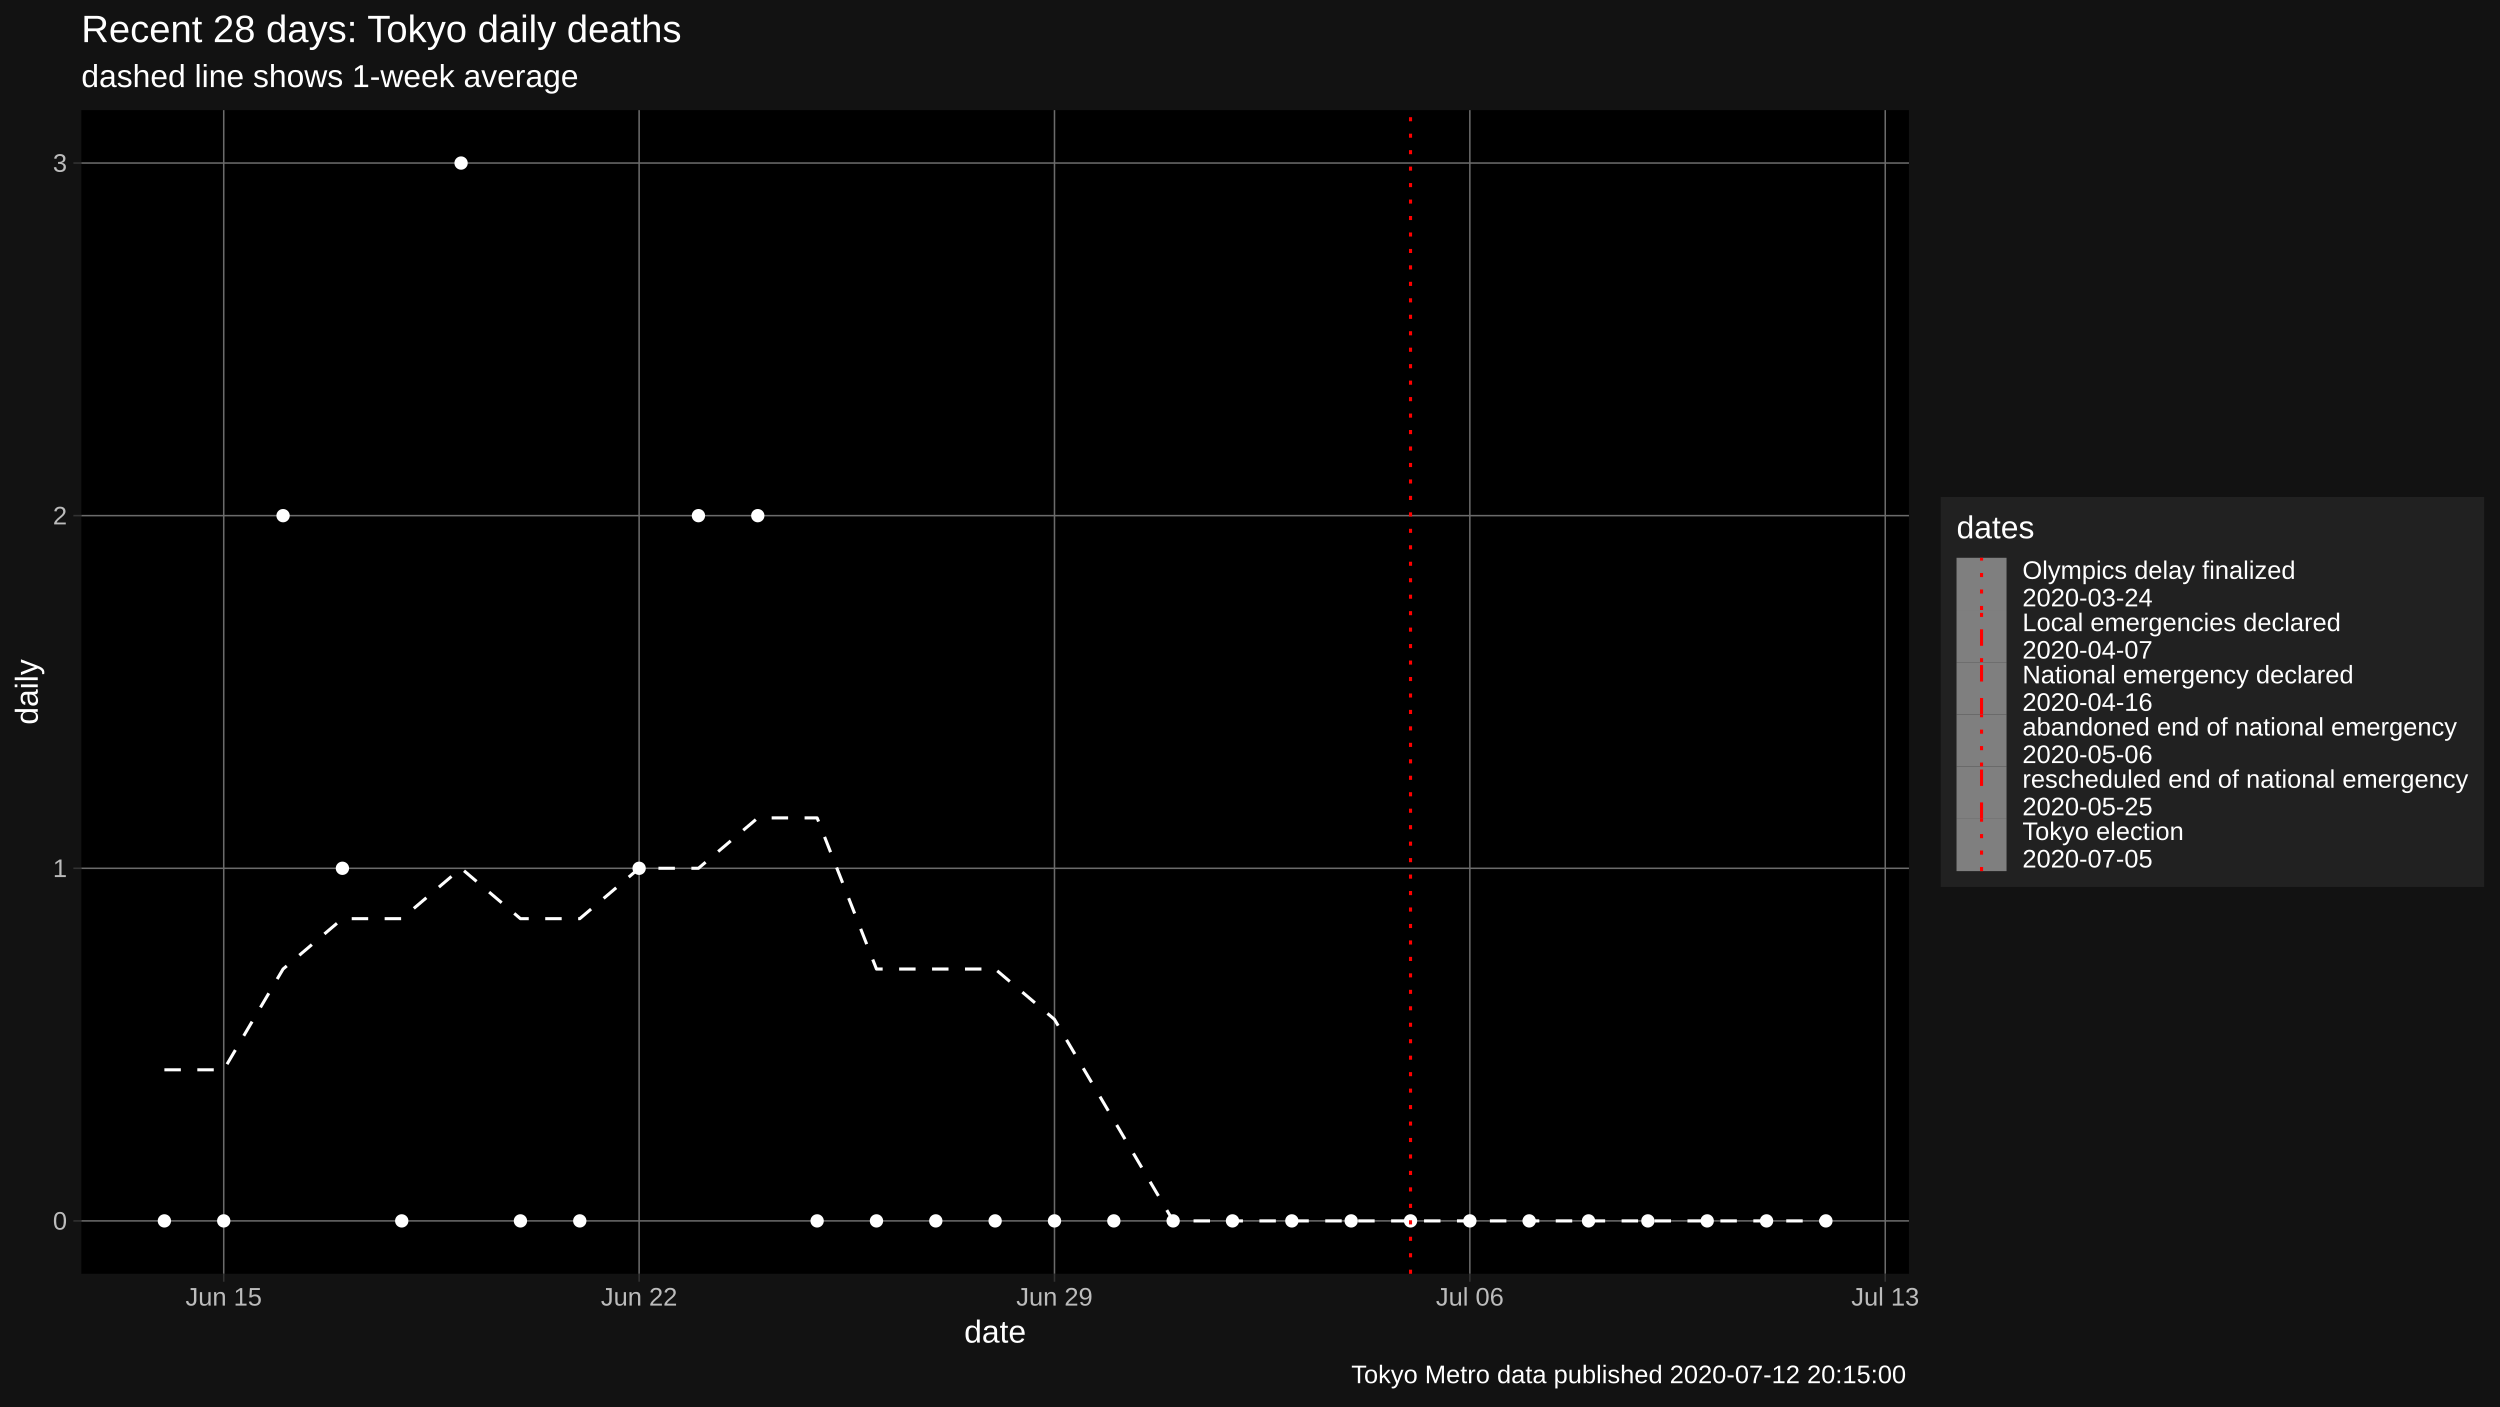
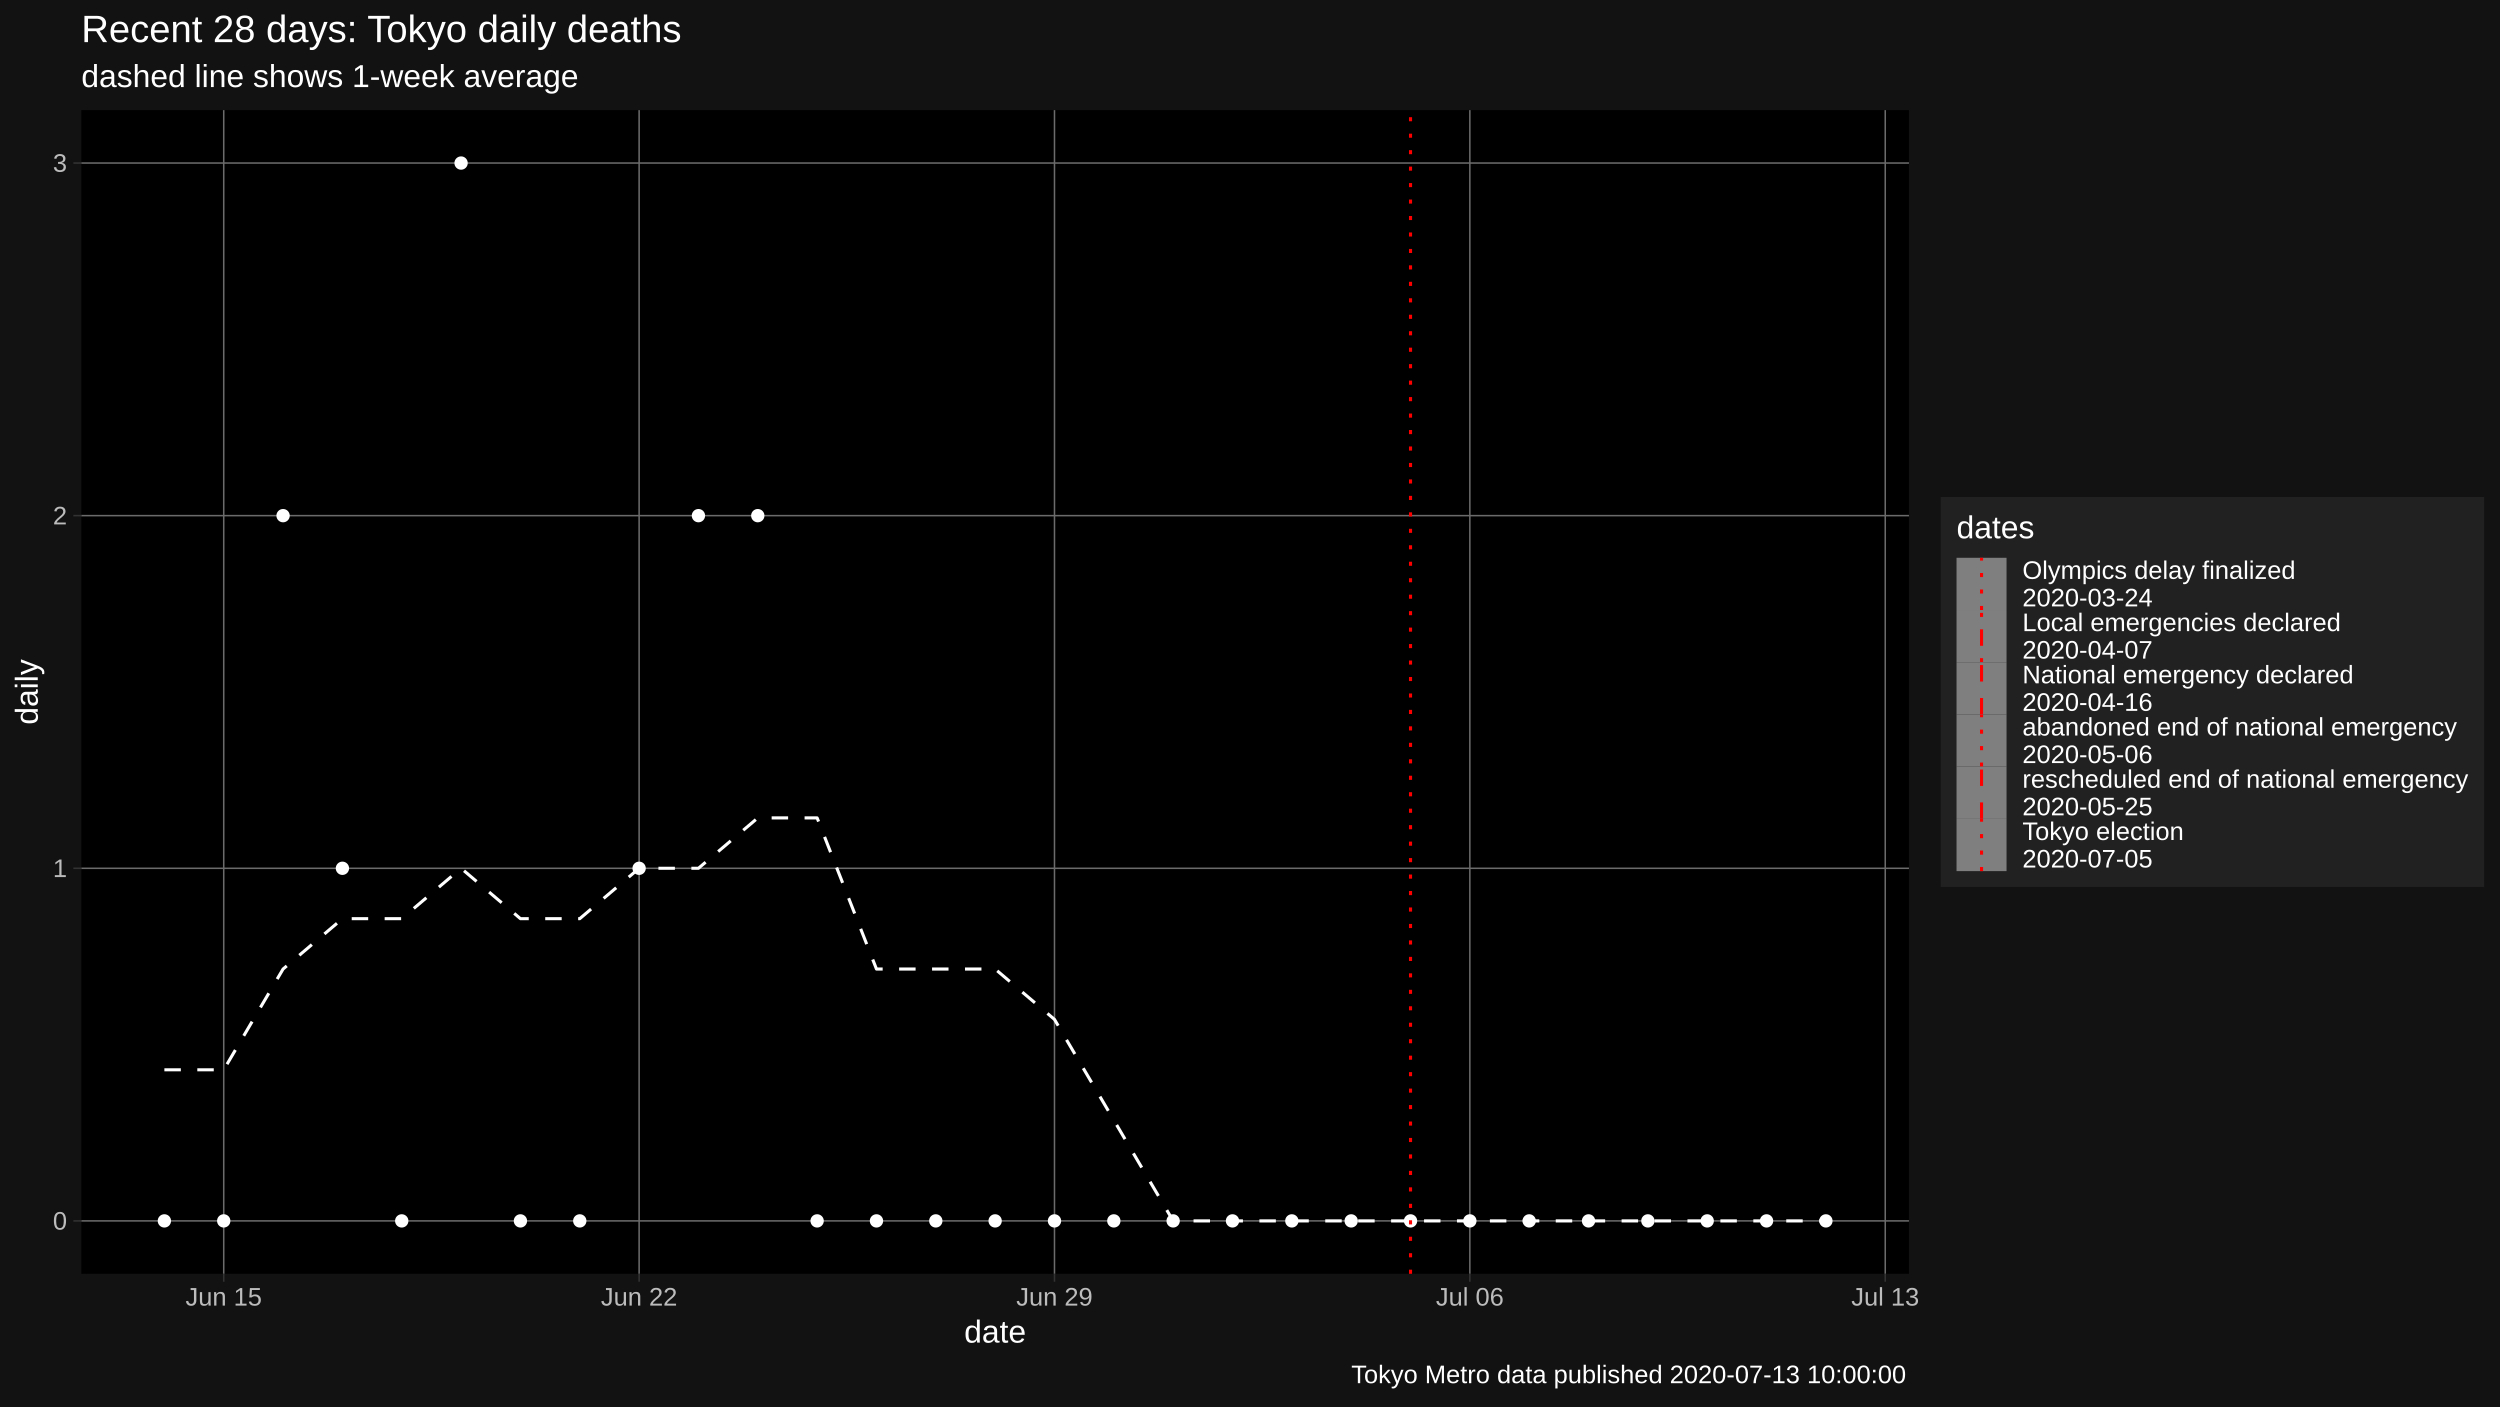
<svg xmlns="http://www.w3.org/2000/svg" viewBox="0 0 864.00 486.00">
  <defs>
    <style type="text/css">
    line, polyline, polygon, path, rect, circle {
      fill: none;
      stroke: #000000;
      stroke-linecap: round;
      stroke-linejoin: round;
      stroke-miterlimit: 10.00;
    }
  </style>
  </defs>
  <rect width="100%" height="100%" style="stroke: none; fill: #FFFFFF;" />
  <rect x="0" y="0.00" width="864.00" height="486.00" style="stroke-width: 1.07; stroke: #121212; fill: #121212;" />
  <defs>
    <clipPath id="cpMjguMTB8NjU5Ljc0fDQ0MC4yMnwzOC4wNw==">
      <rect x="28.10" y="38.07" width="631.64" height="402.15" />
    </clipPath>
  </defs>
  <rect x="28.10" y="38.07" width="631.64" height="402.15" style="stroke-width: 1.07; stroke: none; fill: #000000;" clip-path="url(#cpMjguMTB8NjU5Ljc0fDQ0MC4yMnwzOC4wNw==)" />
  <polyline points="28.10,421.94 659.74,421.94 " style="stroke-width: 0.53; stroke: #6B6B6B; stroke-linecap: butt;" clip-path="url(#cpMjguMTB8NjU5Ljc0fDQ0MC4yMnwzOC4wNw==)" />
  <polyline points="28.10,300.08 659.74,300.08 " style="stroke-width: 0.53; stroke: #6B6B6B; stroke-linecap: butt;" clip-path="url(#cpMjguMTB8NjU5Ljc0fDQ0MC4yMnwzOC4wNw==)" />
  <polyline points="28.10,178.21 659.74,178.21 " style="stroke-width: 0.53; stroke: #6B6B6B; stroke-linecap: butt;" clip-path="url(#cpMjguMTB8NjU5Ljc0fDQ0MC4yMnwzOC4wNw==)" />
  <polyline points="28.10,56.35 659.74,56.35 " style="stroke-width: 0.53; stroke: #6B6B6B; stroke-linecap: butt;" clip-path="url(#cpMjguMTB8NjU5Ljc0fDQ0MC4yMnwzOC4wNw==)" />
  <polyline points="77.32,440.22 77.32,38.07 " style="stroke-width: 0.53; stroke: #6B6B6B; stroke-linecap: butt;" clip-path="url(#cpMjguMTB8NjU5Ljc0fDQ0MC4yMnwzOC4wNw==)" />
  <polyline points="220.88,440.22 220.88,38.07 " style="stroke-width: 0.53; stroke: #6B6B6B; stroke-linecap: butt;" clip-path="url(#cpMjguMTB8NjU5Ljc0fDQ0MC4yMnwzOC4wNw==)" />
  <polyline points="364.43,440.22 364.43,38.07 " style="stroke-width: 0.53; stroke: #6B6B6B; stroke-linecap: butt;" clip-path="url(#cpMjguMTB8NjU5Ljc0fDQ0MC4yMnwzOC4wNw==)" />
  <polyline points="507.98,440.22 507.98,38.07 " style="stroke-width: 0.53; stroke: #6B6B6B; stroke-linecap: butt;" clip-path="url(#cpMjguMTB8NjU5Ljc0fDQ0MC4yMnwzOC4wNw==)" />
  <polyline points="651.54,440.22 651.54,38.07 " style="stroke-width: 0.53; stroke: #6B6B6B; stroke-linecap: butt;" clip-path="url(#cpMjguMTB8NjU5Ljc0fDQ0MC4yMnwzOC4wNw==)" />
  <polyline points="56.81,369.72 77.32,369.72 97.83,334.90 118.34,317.49 138.84,317.49 159.35,300.08 179.86,317.49 200.37,317.49 220.88,300.08 241.38,300.08 261.89,282.67 282.40,282.67 302.91,334.90 323.41,334.90 343.92,334.90 364.43,352.31 384.94,387.12 405.44,421.94 425.95,421.94 446.46,421.94 466.97,421.94 487.48,421.94 507.98,421.94 528.49,421.94 549.00,421.94 569.51,421.94 590.01,421.94 610.52,421.94 631.03,421.94 " style="stroke-width: 1.07; stroke: #FFFFFF; stroke-dasharray: 5.69,5.69; stroke-linecap: butt;" clip-path="url(#cpMjguMTB8NjU5Ljc0fDQ0MC4yMnwzOC4wNw==)" />
  <circle cx="56.81" cy="421.94" r="1.95" style="stroke-width: 0.71; stroke: #FFFFFF; fill: #FFFFFF;" clip-path="url(#cpMjguMTB8NjU5Ljc0fDQ0MC4yMnwzOC4wNw==)" />
  <circle cx="77.32" cy="421.94" r="1.95" style="stroke-width: 0.71; stroke: #FFFFFF; fill: #FFFFFF;" clip-path="url(#cpMjguMTB8NjU5Ljc0fDQ0MC4yMnwzOC4wNw==)" />
  <circle cx="97.83" cy="178.21" r="1.95" style="stroke-width: 0.71; stroke: #FFFFFF; fill: #FFFFFF;" clip-path="url(#cpMjguMTB8NjU5Ljc0fDQ0MC4yMnwzOC4wNw==)" />
  <circle cx="118.34" cy="300.08" r="1.95" style="stroke-width: 0.71; stroke: #FFFFFF; fill: #FFFFFF;" clip-path="url(#cpMjguMTB8NjU5Ljc0fDQ0MC4yMnwzOC4wNw==)" />
  <circle cx="138.84" cy="421.94" r="1.95" style="stroke-width: 0.71; stroke: #FFFFFF; fill: #FFFFFF;" clip-path="url(#cpMjguMTB8NjU5Ljc0fDQ0MC4yMnwzOC4wNw==)" />
  <circle cx="159.35" cy="56.35" r="1.95" style="stroke-width: 0.71; stroke: #FFFFFF; fill: #FFFFFF;" clip-path="url(#cpMjguMTB8NjU5Ljc0fDQ0MC4yMnwzOC4wNw==)" />
  <circle cx="179.86" cy="421.94" r="1.95" style="stroke-width: 0.71; stroke: #FFFFFF; fill: #FFFFFF;" clip-path="url(#cpMjguMTB8NjU5Ljc0fDQ0MC4yMnwzOC4wNw==)" />
  <circle cx="200.37" cy="421.94" r="1.95" style="stroke-width: 0.71; stroke: #FFFFFF; fill: #FFFFFF;" clip-path="url(#cpMjguMTB8NjU5Ljc0fDQ0MC4yMnwzOC4wNw==)" />
  <circle cx="220.88" cy="300.08" r="1.95" style="stroke-width: 0.71; stroke: #FFFFFF; fill: #FFFFFF;" clip-path="url(#cpMjguMTB8NjU5Ljc0fDQ0MC4yMnwzOC4wNw==)" />
  <circle cx="241.38" cy="178.21" r="1.95" style="stroke-width: 0.71; stroke: #FFFFFF; fill: #FFFFFF;" clip-path="url(#cpMjguMTB8NjU5Ljc0fDQ0MC4yMnwzOC4wNw==)" />
  <circle cx="261.89" cy="178.21" r="1.95" style="stroke-width: 0.71; stroke: #FFFFFF; fill: #FFFFFF;" clip-path="url(#cpMjguMTB8NjU5Ljc0fDQ0MC4yMnwzOC4wNw==)" />
  <circle cx="282.40" cy="421.94" r="1.95" style="stroke-width: 0.71; stroke: #FFFFFF; fill: #FFFFFF;" clip-path="url(#cpMjguMTB8NjU5Ljc0fDQ0MC4yMnwzOC4wNw==)" />
  <circle cx="302.91" cy="421.94" r="1.95" style="stroke-width: 0.71; stroke: #FFFFFF; fill: #FFFFFF;" clip-path="url(#cpMjguMTB8NjU5Ljc0fDQ0MC4yMnwzOC4wNw==)" />
  <circle cx="323.41" cy="421.94" r="1.95" style="stroke-width: 0.71; stroke: #FFFFFF; fill: #FFFFFF;" clip-path="url(#cpMjguMTB8NjU5Ljc0fDQ0MC4yMnwzOC4wNw==)" />
  <circle cx="343.92" cy="421.94" r="1.95" style="stroke-width: 0.71; stroke: #FFFFFF; fill: #FFFFFF;" clip-path="url(#cpMjguMTB8NjU5Ljc0fDQ0MC4yMnwzOC4wNw==)" />
  <circle cx="364.43" cy="421.94" r="1.95" style="stroke-width: 0.71; stroke: #FFFFFF; fill: #FFFFFF;" clip-path="url(#cpMjguMTB8NjU5Ljc0fDQ0MC4yMnwzOC4wNw==)" />
  <circle cx="384.94" cy="421.94" r="1.95" style="stroke-width: 0.71; stroke: #FFFFFF; fill: #FFFFFF;" clip-path="url(#cpMjguMTB8NjU5Ljc0fDQ0MC4yMnwzOC4wNw==)" />
  <circle cx="405.44" cy="421.94" r="1.95" style="stroke-width: 0.71; stroke: #FFFFFF; fill: #FFFFFF;" clip-path="url(#cpMjguMTB8NjU5Ljc0fDQ0MC4yMnwzOC4wNw==)" />
  <circle cx="425.95" cy="421.94" r="1.95" style="stroke-width: 0.71; stroke: #FFFFFF; fill: #FFFFFF;" clip-path="url(#cpMjguMTB8NjU5Ljc0fDQ0MC4yMnwzOC4wNw==)" />
  <circle cx="446.46" cy="421.94" r="1.95" style="stroke-width: 0.71; stroke: #FFFFFF; fill: #FFFFFF;" clip-path="url(#cpMjguMTB8NjU5Ljc0fDQ0MC4yMnwzOC4wNw==)" />
  <circle cx="466.97" cy="421.94" r="1.95" style="stroke-width: 0.71; stroke: #FFFFFF; fill: #FFFFFF;" clip-path="url(#cpMjguMTB8NjU5Ljc0fDQ0MC4yMnwzOC4wNw==)" />
  <circle cx="487.48" cy="421.94" r="1.95" style="stroke-width: 0.71; stroke: #FFFFFF; fill: #FFFFFF;" clip-path="url(#cpMjguMTB8NjU5Ljc0fDQ0MC4yMnwzOC4wNw==)" />
  <circle cx="507.98" cy="421.94" r="1.95" style="stroke-width: 0.71; stroke: #FFFFFF; fill: #FFFFFF;" clip-path="url(#cpMjguMTB8NjU5Ljc0fDQ0MC4yMnwzOC4wNw==)" />
  <circle cx="528.49" cy="421.94" r="1.95" style="stroke-width: 0.71; stroke: #FFFFFF; fill: #FFFFFF;" clip-path="url(#cpMjguMTB8NjU5Ljc0fDQ0MC4yMnwzOC4wNw==)" />
  <circle cx="549.00" cy="421.94" r="1.95" style="stroke-width: 0.71; stroke: #FFFFFF; fill: #FFFFFF;" clip-path="url(#cpMjguMTB8NjU5Ljc0fDQ0MC4yMnwzOC4wNw==)" />
  <circle cx="569.51" cy="421.94" r="1.95" style="stroke-width: 0.71; stroke: #FFFFFF; fill: #FFFFFF;" clip-path="url(#cpMjguMTB8NjU5Ljc0fDQ0MC4yMnwzOC4wNw==)" />
  <circle cx="590.01" cy="421.94" r="1.95" style="stroke-width: 0.71; stroke: #FFFFFF; fill: #FFFFFF;" clip-path="url(#cpMjguMTB8NjU5Ljc0fDQ0MC4yMnwzOC4wNw==)" />
  <circle cx="610.52" cy="421.94" r="1.95" style="stroke-width: 0.71; stroke: #FFFFFF; fill: #FFFFFF;" clip-path="url(#cpMjguMTB8NjU5Ljc0fDQ0MC4yMnwzOC4wNw==)" />
  <circle cx="631.03" cy="421.94" r="1.95" style="stroke-width: 0.71; stroke: #FFFFFF; fill: #FFFFFF;" clip-path="url(#cpMjguMTB8NjU5Ljc0fDQ0MC4yMnwzOC4wNw==)" />
  <line x1="487.48" y1="440.22" x2="487.48" y2="38.07" style="stroke-width: 1.07; stroke: #FF0000; stroke-dasharray: 1.42,4.27; stroke-linecap: butt;" clip-path="url(#cpMjguMTB8NjU5Ljc0fDQ0MC4yMnwzOC4wNw==)" />
  <defs>
    <clipPath id="cpMC4wMHw4NjQuMDB8NDg2LjAwfDAuMDA=">
      <rect x="0.00" y="0.00" width="864.00" height="486.00" />
    </clipPath>
  </defs>
  <g clip-path="url(#cpMC4wMHw4NjQuMDB8NDg2LjAwfDAuMDA=)">
    <text x="18.28" y="424.97" style="font-size: 8.80px; fill: #BCBCBC; font-family: Liberation Sans;" textLength="4.89px" lengthAdjust="spacingAndGlyphs">0</text>
  </g>
  <g clip-path="url(#cpMC4wMHw4NjQuMDB8NDg2LjAwfDAuMDA=)">
    <text x="18.28" y="303.11" style="font-size: 8.80px; fill: #BCBCBC; font-family: Liberation Sans;" textLength="4.89px" lengthAdjust="spacingAndGlyphs">1</text>
  </g>
  <g clip-path="url(#cpMC4wMHw4NjQuMDB8NDg2LjAwfDAuMDA=)">
    <text x="18.28" y="181.24" style="font-size: 8.80px; fill: #BCBCBC; font-family: Liberation Sans;" textLength="4.89px" lengthAdjust="spacingAndGlyphs">2</text>
  </g>
  <g clip-path="url(#cpMC4wMHw4NjQuMDB8NDg2LjAwfDAuMDA=)">
    <text x="18.28" y="59.38" style="font-size: 8.80px; fill: #BCBCBC; font-family: Liberation Sans;" textLength="4.89px" lengthAdjust="spacingAndGlyphs">3</text>
  </g>
  <polyline points="25.36,421.94 28.10,421.94 " style="stroke-width: 0.53; stroke: #333333; stroke-linecap: butt;" clip-path="url(#cpMC4wMHw4NjQuMDB8NDg2LjAwfDAuMDA=)" />
  <polyline points="25.36,300.08 28.10,300.08 " style="stroke-width: 0.53; stroke: #333333; stroke-linecap: butt;" clip-path="url(#cpMC4wMHw4NjQuMDB8NDg2LjAwfDAuMDA=)" />
  <polyline points="25.36,178.21 28.10,178.21 " style="stroke-width: 0.53; stroke: #333333; stroke-linecap: butt;" clip-path="url(#cpMC4wMHw4NjQuMDB8NDg2LjAwfDAuMDA=)" />
  <polyline points="25.36,56.35 28.10,56.35 " style="stroke-width: 0.53; stroke: #333333; stroke-linecap: butt;" clip-path="url(#cpMC4wMHw4NjQuMDB8NDg2LjAwfDAuMDA=)" />
  <polyline points="77.32,442.96 77.32,440.22 " style="stroke-width: 0.53; stroke: #333333; stroke-linecap: butt;" clip-path="url(#cpMC4wMHw4NjQuMDB8NDg2LjAwfDAuMDA=)" />
  <polyline points="220.88,442.96 220.88,440.22 " style="stroke-width: 0.53; stroke: #333333; stroke-linecap: butt;" clip-path="url(#cpMC4wMHw4NjQuMDB8NDg2LjAwfDAuMDA=)" />
  <polyline points="364.43,442.96 364.43,440.22 " style="stroke-width: 0.53; stroke: #333333; stroke-linecap: butt;" clip-path="url(#cpMC4wMHw4NjQuMDB8NDg2LjAwfDAuMDA=)" />
  <polyline points="507.98,442.96 507.98,440.22 " style="stroke-width: 0.53; stroke: #333333; stroke-linecap: butt;" clip-path="url(#cpMC4wMHw4NjQuMDB8NDg2LjAwfDAuMDA=)" />
  <polyline points="651.54,442.96 651.54,440.22 " style="stroke-width: 0.53; stroke: #333333; stroke-linecap: butt;" clip-path="url(#cpMC4wMHw4NjQuMDB8NDg2LjAwfDAuMDA=)" />
  <g clip-path="url(#cpMC4wMHw4NjQuMDB8NDg2LjAwfDAuMDA=)">
    <text x="64.11" y="451.21" style="font-size: 8.80px; fill: #BCBCBC; font-family: Liberation Sans;" textLength="26.42px" lengthAdjust="spacingAndGlyphs">Jun 15</text>
  </g>
  <g clip-path="url(#cpMC4wMHw4NjQuMDB8NDg2LjAwfDAuMDA=)">
    <text x="207.66" y="451.21" style="font-size: 8.80px; fill: #BCBCBC; font-family: Liberation Sans;" textLength="26.42px" lengthAdjust="spacingAndGlyphs">Jun 22</text>
  </g>
  <g clip-path="url(#cpMC4wMHw4NjQuMDB8NDg2LjAwfDAuMDA=)">
    <text x="351.22" y="451.21" style="font-size: 8.80px; fill: #BCBCBC; font-family: Liberation Sans;" textLength="26.42px" lengthAdjust="spacingAndGlyphs">Jun 29</text>
  </g>
  <g clip-path="url(#cpMC4wMHw4NjQuMDB8NDg2LjAwfDAuMDA=)">
    <text x="496.24" y="451.21" style="font-size: 8.80px; fill: #BCBCBC; font-family: Liberation Sans;" textLength="23.48px" lengthAdjust="spacingAndGlyphs">Jul 06</text>
  </g>
  <g clip-path="url(#cpMC4wMHw4NjQuMDB8NDg2LjAwfDAuMDA=)">
    <text x="639.80" y="451.21" style="font-size: 8.80px; fill: #BCBCBC; font-family: Liberation Sans;" textLength="23.48px" lengthAdjust="spacingAndGlyphs">Jul 13</text>
  </g>
  <g clip-path="url(#cpMC4wMHw4NjQuMDB8NDg2LjAwfDAuMDA=)">
    <text x="333.22" y="464.01" style="font-size: 11.00px; fill: #FFFFFF; font-family: Liberation Sans;" textLength="21.41px" lengthAdjust="spacingAndGlyphs">date</text>
  </g>
  <g clip-path="url(#cpMC4wMHw4NjQuMDB8NDg2LjAwfDAuMDA=)">
    <text transform="translate(13.05,250.46) rotate(-90)" style="font-size: 11.00px; fill: #FFFFFF; font-family: Liberation Sans;" textLength="22.62px" lengthAdjust="spacingAndGlyphs">daily</text>
  </g>
  <rect x="670.70" y="171.75" width="187.82" height="134.79" style="stroke-width: 1.07; stroke: none; fill: #212121;" clip-path="url(#cpMC4wMHw4NjQuMDB8NDg2LjAwfDAuMDA=)" />
  <g clip-path="url(#cpMC4wMHw4NjQuMDB8NDg2LjAwfDAuMDA=)">
    <text x="676.18" y="186.04" style="font-size: 11.00px; fill: #FFFFFF; font-family: Liberation Sans;" textLength="26.91px" lengthAdjust="spacingAndGlyphs">dates</text>
  </g>
  <rect x="676.18" y="192.77" width="17.28" height="18.05" style="stroke-width: 1.07; stroke: none; fill: #7F7F7F;" clip-path="url(#cpMC4wMHw4NjQuMDB8NDg2LjAwfDAuMDA=)" />
  <line x1="684.82" y1="210.82" x2="684.82" y2="192.77" style="stroke-width: 1.07; stroke: #FF0000; stroke-dasharray: 1.42,4.27; stroke-linecap: butt;" clip-path="url(#cpMC4wMHw4NjQuMDB8NDg2LjAwfDAuMDA=)" />
  <rect x="676.18" y="210.82" width="17.28" height="18.05" style="stroke-width: 1.07; stroke: none; fill: #7F7F7F;" clip-path="url(#cpMC4wMHw4NjQuMDB8NDg2LjAwfDAuMDA=)" />
  <line x1="684.82" y1="228.87" x2="684.82" y2="210.82" style="stroke-width: 1.07; stroke: #FF0000; stroke-dasharray: 1.42,4.27,5.69,4.27; stroke-linecap: butt;" clip-path="url(#cpMC4wMHw4NjQuMDB8NDg2LjAwfDAuMDA=)" />
  <rect x="676.18" y="228.87" width="17.28" height="18.05" style="stroke-width: 1.07; stroke: none; fill: #7F7F7F;" clip-path="url(#cpMC4wMHw4NjQuMDB8NDg2LjAwfDAuMDA=)" />
  <line x1="684.82" y1="246.91" x2="684.82" y2="228.87" style="stroke-width: 1.07; stroke: #FF0000; stroke-dasharray: 5.69,5.69; stroke-linecap: butt;" clip-path="url(#cpMC4wMHw4NjQuMDB8NDg2LjAwfDAuMDA=)" />
  <rect x="676.18" y="246.91" width="17.28" height="18.05" style="stroke-width: 1.07; stroke: none; fill: #7F7F7F;" clip-path="url(#cpMC4wMHw4NjQuMDB8NDg2LjAwfDAuMDA=)" />
  <line x1="684.82" y1="264.96" x2="684.82" y2="246.91" style="stroke-width: 1.07; stroke: #FF0000; stroke-dasharray: 1.42,4.27; stroke-linecap: butt;" clip-path="url(#cpMC4wMHw4NjQuMDB8NDg2LjAwfDAuMDA=)" />
  <rect x="676.18" y="264.96" width="17.28" height="18.05" style="stroke-width: 1.07; stroke: none; fill: #7F7F7F;" clip-path="url(#cpMC4wMHw4NjQuMDB8NDg2LjAwfDAuMDA=)" />
  <line x1="684.82" y1="283.01" x2="684.82" y2="264.96" style="stroke-width: 1.07; stroke: #FF0000; stroke-dasharray: 5.69,5.69; stroke-linecap: butt;" clip-path="url(#cpMC4wMHw4NjQuMDB8NDg2LjAwfDAuMDA=)" />
  <rect x="676.18" y="283.01" width="17.28" height="18.05" style="stroke-width: 1.07; stroke: none; fill: #7F7F7F;" clip-path="url(#cpMC4wMHw4NjQuMDB8NDg2LjAwfDAuMDA=)" />
  <line x1="684.82" y1="301.06" x2="684.82" y2="283.01" style="stroke-width: 1.07; stroke: #FF0000; stroke-dasharray: 1.42,4.27; stroke-linecap: butt;" clip-path="url(#cpMC4wMHw4NjQuMDB8NDg2LjAwfDAuMDA=)" />
  <g clip-path="url(#cpMC4wMHw4NjQuMDB8NDg2LjAwfDAuMDA=)">
    <text x="698.94" y="200.07" style="font-size: 8.80px; fill: #FFFFFF; font-family: Liberation Sans;" textLength="94.39px" lengthAdjust="spacingAndGlyphs">Olympics delay finalized</text>
  </g>
  <g clip-path="url(#cpMC4wMHw4NjQuMDB8NDg2LjAwfDAuMDA=)">
    <text x="698.94" y="209.57" style="font-size: 8.80px; fill: #FFFFFF; font-family: Liberation Sans;" textLength="45.01px" lengthAdjust="spacingAndGlyphs">2020-03-24</text>
  </g>
  <g clip-path="url(#cpMC4wMHw4NjQuMDB8NDg2LjAwfDAuMDA=)">
    <text x="698.94" y="218.12" style="font-size: 8.80px; fill: #FFFFFF; font-family: Liberation Sans;" textLength="110.06px" lengthAdjust="spacingAndGlyphs">Local emergencies declared</text>
  </g>
  <g clip-path="url(#cpMC4wMHw4NjQuMDB8NDg2LjAwfDAuMDA=)">
    <text x="698.94" y="227.62" style="font-size: 8.80px; fill: #FFFFFF; font-family: Liberation Sans;" textLength="45.01px" lengthAdjust="spacingAndGlyphs">2020-04-07</text>
  </g>
  <g clip-path="url(#cpMC4wMHw4NjQuMDB8NDg2LjAwfDAuMDA=)">
    <text x="698.94" y="236.17" style="font-size: 8.80px; fill: #FFFFFF; font-family: Liberation Sans;" textLength="114.46px" lengthAdjust="spacingAndGlyphs">National emergency declared</text>
  </g>
  <g clip-path="url(#cpMC4wMHw4NjQuMDB8NDg2LjAwfDAuMDA=)">
    <text x="698.94" y="245.67" style="font-size: 8.80px; fill: #FFFFFF; font-family: Liberation Sans;" textLength="45.01px" lengthAdjust="spacingAndGlyphs">2020-04-16</text>
  </g>
  <g clip-path="url(#cpMC4wMHw4NjQuMDB8NDg2LjAwfDAuMDA=)">
    <text x="698.94" y="254.21" style="font-size: 8.80px; fill: #FFFFFF; font-family: Liberation Sans;" textLength="150.21px" lengthAdjust="spacingAndGlyphs">abandoned end of national emergency</text>
  </g>
  <g clip-path="url(#cpMC4wMHw4NjQuMDB8NDg2LjAwfDAuMDA=)">
    <text x="698.94" y="263.72" style="font-size: 8.80px; fill: #FFFFFF; font-family: Liberation Sans;" textLength="45.01px" lengthAdjust="spacingAndGlyphs">2020-05-06</text>
  </g>
  <g clip-path="url(#cpMC4wMHw4NjQuMDB8NDg2LjAwfDAuMDA=)">
    <text x="698.94" y="272.26" style="font-size: 8.80px; fill: #FFFFFF; font-family: Liberation Sans;" textLength="154.10px" lengthAdjust="spacingAndGlyphs">rescheduled end of national emergency</text>
  </g>
  <g clip-path="url(#cpMC4wMHw4NjQuMDB8NDg2LjAwfDAuMDA=)">
    <text x="698.94" y="281.77" style="font-size: 8.80px; fill: #FFFFFF; font-family: Liberation Sans;" textLength="45.01px" lengthAdjust="spacingAndGlyphs">2020-05-25</text>
  </g>
  <g clip-path="url(#cpMC4wMHw4NjQuMDB8NDg2LjAwfDAuMDA=)">
    <text x="698.94" y="290.31" style="font-size: 8.80px; fill: #FFFFFF; font-family: Liberation Sans;" textLength="56.74px" lengthAdjust="spacingAndGlyphs">Tokyo election</text>
  </g>
  <g clip-path="url(#cpMC4wMHw4NjQuMDB8NDg2LjAwfDAuMDA=)">
    <text x="698.94" y="299.81" style="font-size: 8.80px; fill: #FFFFFF; font-family: Liberation Sans;" textLength="45.01px" lengthAdjust="spacingAndGlyphs">2020-07-05</text>
  </g>
  <g clip-path="url(#cpMC4wMHw4NjQuMDB8NDg2LjAwfDAuMDA=)">
    <text x="28.10" y="30.10" style="font-size: 11.00px; fill: #FFFFFF; font-family: Liberation Sans;" textLength="171.83px" lengthAdjust="spacingAndGlyphs">dashed line shows 1-week average</text>
  </g>
  <g clip-path="url(#cpMC4wMHw4NjQuMDB8NDg2LjAwfDAuMDA=)">
    <text x="28.10" y="14.56" style="font-size: 13.20px; fill: #FFFFFF; font-family: Liberation Sans;" textLength="209.12px" lengthAdjust="spacingAndGlyphs">Recent 28 days: Tokyo daily deaths</text>
  </g>
  <g clip-path="url(#cpMC4wMHw4NjQuMDB8NDg2LjAwfDAuMDA=)">
-     <text x="466.99" y="478.03" style="font-size: 8.80px; fill: #FFFFFF; font-family: Liberation Sans;" textLength="192.75px" lengthAdjust="spacingAndGlyphs">Tokyo Metro data published 2020-07-12 20:15:00</text>
+     <text x="466.99" y="478.03" style="font-size: 8.80px; fill: #FFFFFF; font-family: Liberation Sans;" textLength="192.75px" lengthAdjust="spacingAndGlyphs">Tokyo Metro data published 2020-07-13 10:00:00</text>
  </g>
</svg>
